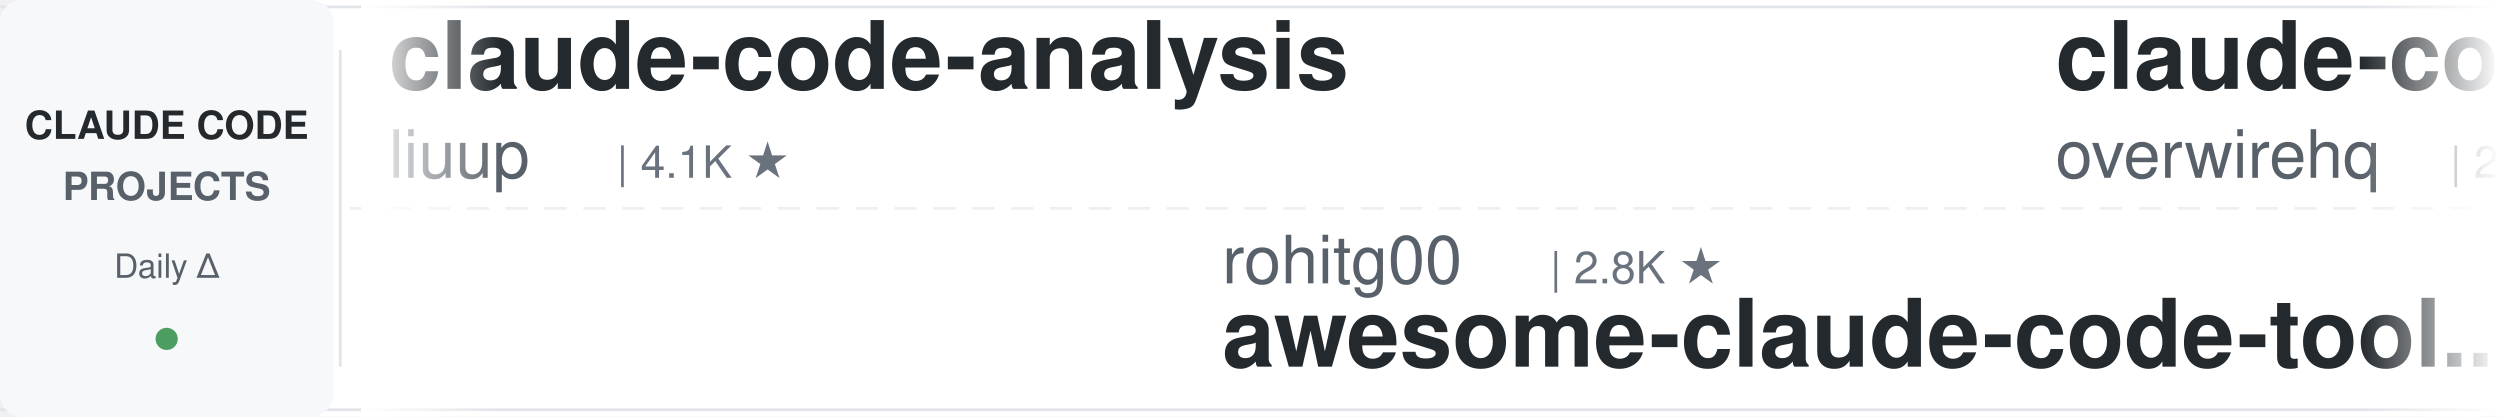
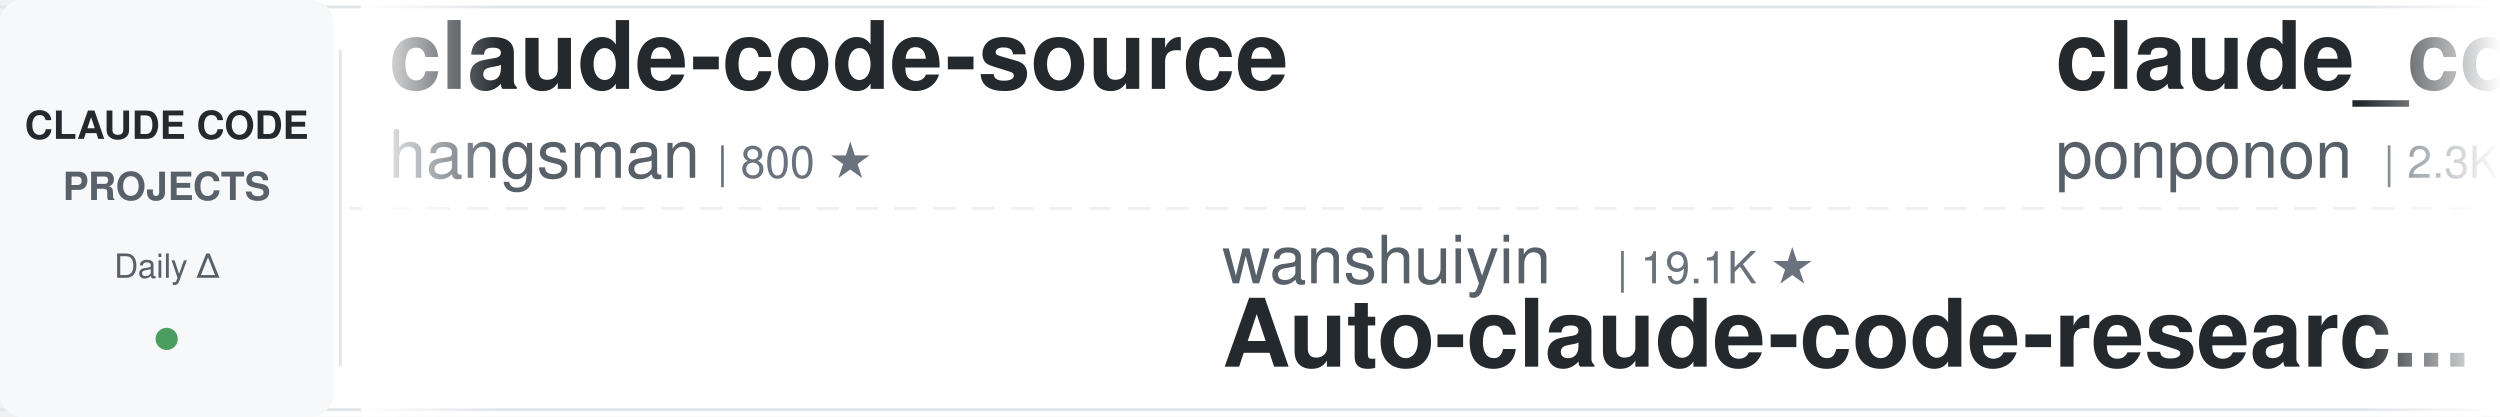
<svg xmlns="http://www.w3.org/2000/svg" width="900" height="150">
  <defs>
    <linearGradient id="leftFade" x1="0%" y1="0%" x2="100%" y2="0%">
      <stop offset="0%" style="stop-color:#ffffff;stop-opacity:1" />
      <stop offset="100%" style="stop-color:#ffffff;stop-opacity:0" />
    </linearGradient>
    <linearGradient id="rightFade" x1="0%" y1="0%" x2="100%" y2="0%">
      <stop offset="0%" style="stop-color:#ffffff;stop-opacity:0" />
      <stop offset="100%" style="stop-color:#ffffff;stop-opacity:1" />
    </linearGradient>
  </defs>
  <rect width="900" height="150" fill="#ffffff" rx="8" />
  <rect x="0" y="2" width="900" height="1" fill="#e1e4e8" />
  <rect x="0" y="147" width="900" height="1" fill="#e1e4e8" />
  <line x1="0" y1="75" x2="900" y2="75" stroke="#e1e4e8" stroke-width="1" stroke-dasharray="8 6" opacity="0.6" />
  <rect x="0" y="0" width="120" height="150" fill="#f6f8fa" rx="8" />
  <text x="60" y="50" font-family="-apple-system, BlinkMacSystemFont, 'Segoe UI', Helvetica, Arial, sans-serif" font-size="14" font-weight="600" fill="#24292e" text-anchor="middle">CLAUDE CODE</text>
  <text x="60" y="72" font-family="-apple-system, BlinkMacSystemFont, 'Segoe UI', Helvetica, Arial, sans-serif" font-size="14" font-weight="600" fill="#586069" text-anchor="middle">PROJECTS</text>
  <text x="60" y="100" font-family="-apple-system, BlinkMacSystemFont, 'Segoe UI', Helvetica, Arial, sans-serif" font-size="12" font-weight="500" fill="#586069" text-anchor="middle">Daily Δ</text>
  <circle cx="60" cy="122" r="4" fill="#22863a" opacity="0.8" />
  <rect x="122" y="18" width="1" height="114" fill="#e1e4e8" />
  <clipPath id="tickerClip">
    <rect x="130" y="0" width="770" height="150" />
  </clipPath>
  <g clip-path="url(#tickerClip)">
    <g id="tickerItems">
      <animateTransform attributeName="transform" attributeType="XML" type="translate" from="0 0" to="-3000 0" dur="54s" repeatCount="indefinite" />
      <g transform="translate(0, 0)">
-         <text x="140" y="32" font-family="-apple-system, BlinkMacSystemFont, 'Segoe UI', Helvetica, Arial, sans-serif" font-size="34" font-weight="600" fill="#24292e">claude-code-analysis</text>
-         <text x="140" y="64" font-family="-apple-system, BlinkMacSystemFont, 'Segoe UI', Helvetica, Arial, sans-serif" font-size="24" font-weight="400" fill="#586069">liuup</text>
-         <text x="222" y="64" font-family="-apple-system, BlinkMacSystemFont, 'Segoe UI', Helvetica, Arial, sans-serif" font-size="16" font-weight="500" fill="#6a737d">| 4.1K ★</text>
+         <text x="140" y="32" font-family="-apple-system, BlinkMacSystemFont, 'Segoe UI', Helvetica, Arial, sans-serif" font-size="34" font-weight="600" fill="#24292e">claude-code-source</text>
+         <text x="140" y="64" font-family="-apple-system, BlinkMacSystemFont, 'Segoe UI', Helvetica, Arial, sans-serif" font-size="24" font-weight="400" fill="#586069">hangsman</text>
+         <text x="258" y="64" font-family="-apple-system, BlinkMacSystemFont, 'Segoe UI', Helvetica, Arial, sans-serif" font-size="16" font-weight="500" fill="#6a737d">| 800 ★</text>
      </g>
      <g transform="translate(300, 0)">
-         <text x="140" y="102" font-family="-apple-system, BlinkMacSystemFont, 'Segoe UI', Helvetica, Arial, sans-serif" font-size="24" font-weight="400" fill="#586069">rohitg00</text>
-         <text x="258" y="102" font-family="-apple-system, BlinkMacSystemFont, 'Segoe UI', Helvetica, Arial, sans-serif" font-size="16" font-weight="500" fill="#6a737d">| 2.8K ★</text>
-         <text x="140" y="132" font-family="-apple-system, BlinkMacSystemFont, 'Segoe UI', Helvetica, Arial, sans-serif" font-size="34" font-weight="600" fill="#24292e">awesome-claude-code-tool...</text>
+         <text x="140" y="102" font-family="-apple-system, BlinkMacSystemFont, 'Segoe UI', Helvetica, Arial, sans-serif" font-size="24" font-weight="400" fill="#586069">wanshuiyin</text>
+         <text x="282" y="102" font-family="-apple-system, BlinkMacSystemFont, 'Segoe UI', Helvetica, Arial, sans-serif" font-size="16" font-weight="500" fill="#6a737d">| 19.1K ★</text>
+         <text x="140" y="132" font-family="-apple-system, BlinkMacSystemFont, 'Segoe UI', Helvetica, Arial, sans-serif" font-size="34" font-weight="600" fill="#24292e">Auto-claude-code-researc...</text>
      </g>
      <g transform="translate(600, 0)">
-         <text x="140" y="32" font-family="-apple-system, BlinkMacSystemFont, 'Segoe UI', Helvetica, Arial, sans-serif" font-size="34" font-weight="600" fill="#24292e">claude-code-telegram</text>
-         <text x="140" y="64" font-family="-apple-system, BlinkMacSystemFont, 'Segoe UI', Helvetica, Arial, sans-serif" font-size="24" font-weight="400" fill="#586069">overwirehq</text>
-         <text x="282" y="64" font-family="-apple-system, BlinkMacSystemFont, 'Segoe UI', Helvetica, Arial, sans-serif" font-size="16" font-weight="500" fill="#6a737d">| 2.8K ★</text>
+         <text x="140" y="32" font-family="-apple-system, BlinkMacSystemFont, 'Segoe UI', Helvetica, Arial, sans-serif" font-size="34" font-weight="600" fill="#24292e">claude_code_src</text>
+         <text x="140" y="64" font-family="-apple-system, BlinkMacSystemFont, 'Segoe UI', Helvetica, Arial, sans-serif" font-size="24" font-weight="400" fill="#586069">ponponon</text>
+         <text x="258" y="64" font-family="-apple-system, BlinkMacSystemFont, 'Segoe UI', Helvetica, Arial, sans-serif" font-size="16" font-weight="500" fill="#6a737d">| 2.3K ★</text>
      </g>
      <g transform="translate(900, 0)">
-         <text x="140" y="102" font-family="-apple-system, BlinkMacSystemFont, 'Segoe UI', Helvetica, Arial, sans-serif" font-size="24" font-weight="400" fill="#586069">Yuyz0112</text>
-         <text x="258" y="102" font-family="-apple-system, BlinkMacSystemFont, 'Segoe UI', Helvetica, Arial, sans-serif" font-size="16" font-weight="500" fill="#6a737d">| 2.4K ★</text>
-         <text x="140" y="132" font-family="-apple-system, BlinkMacSystemFont, 'Segoe UI', Helvetica, Arial, sans-serif" font-size="34" font-weight="600" fill="#24292e">claude-code-reverse</text>
+         <text x="140" y="102" font-family="-apple-system, BlinkMacSystemFont, 'Segoe UI', Helvetica, Arial, sans-serif" font-size="24" font-weight="400" fill="#586069">jhlee0409</text>
+         <text x="270" y="102" font-family="-apple-system, BlinkMacSystemFont, 'Segoe UI', Helvetica, Arial, sans-serif" font-size="16" font-weight="500" fill="#6a737d">| 2.3K ★</text>
+         <text x="140" y="132" font-family="-apple-system, BlinkMacSystemFont, 'Segoe UI', Helvetica, Arial, sans-serif" font-size="34" font-weight="600" fill="#24292e">claude-code-history-view...</text>
      </g>
      <g transform="translate(1200, 0)">
-         <text x="140" y="32" font-family="-apple-system, BlinkMacSystemFont, 'Segoe UI', Helvetica, Arial, sans-serif" font-size="34" font-weight="600" fill="#24292e">learn-claude-code</text>
-         <text x="140" y="64" font-family="-apple-system, BlinkMacSystemFont, 'Segoe UI', Helvetica, Arial, sans-serif" font-size="24" font-weight="400" fill="#586069">shareAI-lab</text>
-         <text x="294" y="64" font-family="-apple-system, BlinkMacSystemFont, 'Segoe UI', Helvetica, Arial, sans-serif" font-size="16" font-weight="500" fill="#6a737d">| 80.3K ★</text>
+         <text x="140" y="32" font-family="-apple-system, BlinkMacSystemFont, 'Segoe UI', Helvetica, Arial, sans-serif" font-size="34" font-weight="600" fill="#24292e">claude-code-guide</text>
+         <text x="140" y="64" font-family="-apple-system, BlinkMacSystemFont, 'Segoe UI', Helvetica, Arial, sans-serif" font-size="24" font-weight="400" fill="#586069">Cranot</text>
+         <text x="234" y="64" font-family="-apple-system, BlinkMacSystemFont, 'Segoe UI', Helvetica, Arial, sans-serif" font-size="16" font-weight="500" fill="#6a737d">| 2.9K ★</text>
      </g>
      <g transform="translate(1500, 0)">
-         <text x="140" y="102" font-family="-apple-system, BlinkMacSystemFont, 'Segoe UI', Helvetica, Arial, sans-serif" font-size="24" font-weight="400" fill="#586069">oboard</text>
-         <text x="234" y="102" font-family="-apple-system, BlinkMacSystemFont, 'Segoe UI', Helvetica, Arial, sans-serif" font-size="16" font-weight="500" fill="#6a737d">| 3.3K ★</text>
-         <text x="140" y="132" font-family="-apple-system, BlinkMacSystemFont, 'Segoe UI', Helvetica, Arial, sans-serif" font-size="34" font-weight="600" fill="#24292e">claude-code-rev</text>
+         <text x="140" y="102" font-family="-apple-system, BlinkMacSystemFont, 'Segoe UI', Helvetica, Arial, sans-serif" font-size="24" font-weight="400" fill="#586069">repowise-dev</text>
+         <text x="306" y="102" font-family="-apple-system, BlinkMacSystemFont, 'Segoe UI', Helvetica, Arial, sans-serif" font-size="16" font-weight="500" fill="#6a737d">| 1.2K ★</text>
+         <text x="140" y="132" font-family="-apple-system, BlinkMacSystemFont, 'Segoe UI', Helvetica, Arial, sans-serif" font-size="34" font-weight="600" fill="#24292e">claude-code-prompts</text>
      </g>
      <g transform="translate(1800, 0)">
-         <text x="140" y="32" font-family="-apple-system, BlinkMacSystemFont, 'Segoe UI', Helvetica, Arial, sans-serif" font-size="34" font-weight="600" fill="#24292e">everything-claude-code-z...</text>
-         <text x="140" y="64" font-family="-apple-system, BlinkMacSystemFont, 'Segoe UI', Helvetica, Arial, sans-serif" font-size="24" font-weight="400" fill="#586069">xu-xiang</text>
-         <text x="258" y="64" font-family="-apple-system, BlinkMacSystemFont, 'Segoe UI', Helvetica, Arial, sans-serif" font-size="16" font-weight="500" fill="#6a737d">| 2.0K ★</text>
+         <text x="140" y="32" font-family="-apple-system, BlinkMacSystemFont, 'Segoe UI', Helvetica, Arial, sans-serif" font-size="34" font-weight="600" fill="#24292e">claude-code-hub</text>
+         <text x="140" y="64" font-family="-apple-system, BlinkMacSystemFont, 'Segoe UI', Helvetica, Arial, sans-serif" font-size="24" font-weight="400" fill="#586069">ding113</text>
+         <text x="246" y="64" font-family="-apple-system, BlinkMacSystemFont, 'Segoe UI', Helvetica, Arial, sans-serif" font-size="16" font-weight="500" fill="#6a737d">| 3.4K ★</text>
      </g>
      <g transform="translate(2100, 0)">
-         <text x="140" y="102" font-family="-apple-system, BlinkMacSystemFont, 'Segoe UI', Helvetica, Arial, sans-serif" font-size="24" font-weight="400" fill="#586069">pedrohcgs</text>
-         <text x="270" y="102" font-family="-apple-system, BlinkMacSystemFont, 'Segoe UI', Helvetica, Arial, sans-serif" font-size="16" font-weight="500" fill="#6a737d">| 1.7K ★</text>
-         <text x="140" y="132" font-family="-apple-system, BlinkMacSystemFont, 'Segoe UI', Helvetica, Arial, sans-serif" font-size="34" font-weight="600" fill="#24292e">claude-code-my-workflow</text>
+         <text x="140" y="102" font-family="-apple-system, BlinkMacSystemFont, 'Segoe UI', Helvetica, Arial, sans-serif" font-size="24" font-weight="400" fill="#586069">darcyegb</text>
+         <text x="258" y="102" font-family="-apple-system, BlinkMacSystemFont, 'Segoe UI', Helvetica, Arial, sans-serif" font-size="16" font-weight="500" fill="#6a737d">| 781 ★</text>
+         <text x="140" y="132" font-family="-apple-system, BlinkMacSystemFont, 'Segoe UI', Helvetica, Arial, sans-serif" font-size="34" font-weight="600" fill="#24292e">ClaudeCodeAgents</text>
      </g>
      <g transform="translate(2400, 0)">
-         <text x="140" y="32" font-family="-apple-system, BlinkMacSystemFont, 'Segoe UI', Helvetica, Arial, sans-serif" font-size="34" font-weight="600" fill="#24292e">arcads-claude-code-mrpai...</text>
-         <text x="140" y="64" font-family="-apple-system, BlinkMacSystemFont, 'Segoe UI', Helvetica, Arial, sans-serif" font-size="24" font-weight="400" fill="#586069">mrpaidsocial</text>
-         <text x="306" y="64" font-family="-apple-system, BlinkMacSystemFont, 'Segoe UI', Helvetica, Arial, sans-serif" font-size="16" font-weight="500" fill="#6a737d">| 1.7K ★</text>
+         <text x="140" y="32" font-family="-apple-system, BlinkMacSystemFont, 'Segoe UI', Helvetica, Arial, sans-serif" font-size="34" font-weight="600" fill="#24292e">Dive-into-Claude-Code</text>
+         <text x="140" y="64" font-family="-apple-system, BlinkMacSystemFont, 'Segoe UI', Helvetica, Arial, sans-serif" font-size="24" font-weight="400" fill="#586069">VILA-Lab</text>
+         <text x="258" y="64" font-family="-apple-system, BlinkMacSystemFont, 'Segoe UI', Helvetica, Arial, sans-serif" font-size="16" font-weight="500" fill="#6a737d">| 2.2K ★</text>
      </g>
      <g transform="translate(2700, 0)">
-         <text x="140" y="102" font-family="-apple-system, BlinkMacSystemFont, 'Segoe UI', Helvetica, Arial, sans-serif" font-size="24" font-weight="400" fill="#586069">zebbern</text>
-         <text x="246" y="102" font-family="-apple-system, BlinkMacSystemFont, 'Segoe UI', Helvetica, Arial, sans-serif" font-size="16" font-weight="500" fill="#6a737d">| 4.7K ★</text>
-         <text x="140" y="132" font-family="-apple-system, BlinkMacSystemFont, 'Segoe UI', Helvetica, Arial, sans-serif" font-size="34" font-weight="600" fill="#24292e">claude-code-guide</text>
+         <text x="140" y="102" font-family="-apple-system, BlinkMacSystemFont, 'Segoe UI', Helvetica, Arial, sans-serif" font-size="24" font-weight="400" fill="#586069">WorldFlowAI</text>
+         <text x="294" y="102" font-family="-apple-system, BlinkMacSystemFont, 'Segoe UI', Helvetica, Arial, sans-serif" font-size="16" font-weight="500" fill="#6a737d">| 6.3K ★</text>
+         <text x="140" y="132" font-family="-apple-system, BlinkMacSystemFont, 'Segoe UI', Helvetica, Arial, sans-serif" font-size="34" font-weight="600" fill="#24292e">everything-claude-code</text>
      </g>
      <g transform="translate(3000, 0)">
-         <text x="140" y="32" font-family="-apple-system, BlinkMacSystemFont, 'Segoe UI', Helvetica, Arial, sans-serif" font-size="34" font-weight="600" fill="#24292e">claude-code-analysis</text>
-         <text x="140" y="64" font-family="-apple-system, BlinkMacSystemFont, 'Segoe UI', Helvetica, Arial, sans-serif" font-size="24" font-weight="400" fill="#586069">liuup</text>
-         <text x="222" y="64" font-family="-apple-system, BlinkMacSystemFont, 'Segoe UI', Helvetica, Arial, sans-serif" font-size="16" font-weight="500" fill="#6a737d">| 4.1K ★</text>
+         <text x="140" y="32" font-family="-apple-system, BlinkMacSystemFont, 'Segoe UI', Helvetica, Arial, sans-serif" font-size="34" font-weight="600" fill="#24292e">claude-code-source</text>
+         <text x="140" y="64" font-family="-apple-system, BlinkMacSystemFont, 'Segoe UI', Helvetica, Arial, sans-serif" font-size="24" font-weight="400" fill="#586069">hangsman</text>
+         <text x="258" y="64" font-family="-apple-system, BlinkMacSystemFont, 'Segoe UI', Helvetica, Arial, sans-serif" font-size="16" font-weight="500" fill="#6a737d">| 800 ★</text>
      </g>
      <g transform="translate(3300, 0)">
-         <text x="140" y="102" font-family="-apple-system, BlinkMacSystemFont, 'Segoe UI', Helvetica, Arial, sans-serif" font-size="24" font-weight="400" fill="#586069">rohitg00</text>
-         <text x="258" y="102" font-family="-apple-system, BlinkMacSystemFont, 'Segoe UI', Helvetica, Arial, sans-serif" font-size="16" font-weight="500" fill="#6a737d">| 2.8K ★</text>
-         <text x="140" y="132" font-family="-apple-system, BlinkMacSystemFont, 'Segoe UI', Helvetica, Arial, sans-serif" font-size="34" font-weight="600" fill="#24292e">awesome-claude-code-tool...</text>
+         <text x="140" y="102" font-family="-apple-system, BlinkMacSystemFont, 'Segoe UI', Helvetica, Arial, sans-serif" font-size="24" font-weight="400" fill="#586069">wanshuiyin</text>
+         <text x="282" y="102" font-family="-apple-system, BlinkMacSystemFont, 'Segoe UI', Helvetica, Arial, sans-serif" font-size="16" font-weight="500" fill="#6a737d">| 19.1K ★</text>
+         <text x="140" y="132" font-family="-apple-system, BlinkMacSystemFont, 'Segoe UI', Helvetica, Arial, sans-serif" font-size="34" font-weight="600" fill="#24292e">Auto-claude-code-researc...</text>
      </g>
      <g transform="translate(3600, 0)">
-         <text x="140" y="32" font-family="-apple-system, BlinkMacSystemFont, 'Segoe UI', Helvetica, Arial, sans-serif" font-size="34" font-weight="600" fill="#24292e">claude-code-telegram</text>
-         <text x="140" y="64" font-family="-apple-system, BlinkMacSystemFont, 'Segoe UI', Helvetica, Arial, sans-serif" font-size="24" font-weight="400" fill="#586069">overwirehq</text>
-         <text x="282" y="64" font-family="-apple-system, BlinkMacSystemFont, 'Segoe UI', Helvetica, Arial, sans-serif" font-size="16" font-weight="500" fill="#6a737d">| 2.8K ★</text>
+         <text x="140" y="32" font-family="-apple-system, BlinkMacSystemFont, 'Segoe UI', Helvetica, Arial, sans-serif" font-size="34" font-weight="600" fill="#24292e">claude_code_src</text>
+         <text x="140" y="64" font-family="-apple-system, BlinkMacSystemFont, 'Segoe UI', Helvetica, Arial, sans-serif" font-size="24" font-weight="400" fill="#586069">ponponon</text>
+         <text x="258" y="64" font-family="-apple-system, BlinkMacSystemFont, 'Segoe UI', Helvetica, Arial, sans-serif" font-size="16" font-weight="500" fill="#6a737d">| 2.3K ★</text>
      </g>
      <g transform="translate(3900, 0)">
-         <text x="140" y="102" font-family="-apple-system, BlinkMacSystemFont, 'Segoe UI', Helvetica, Arial, sans-serif" font-size="24" font-weight="400" fill="#586069">Yuyz0112</text>
-         <text x="258" y="102" font-family="-apple-system, BlinkMacSystemFont, 'Segoe UI', Helvetica, Arial, sans-serif" font-size="16" font-weight="500" fill="#6a737d">| 2.4K ★</text>
-         <text x="140" y="132" font-family="-apple-system, BlinkMacSystemFont, 'Segoe UI', Helvetica, Arial, sans-serif" font-size="34" font-weight="600" fill="#24292e">claude-code-reverse</text>
+         <text x="140" y="102" font-family="-apple-system, BlinkMacSystemFont, 'Segoe UI', Helvetica, Arial, sans-serif" font-size="24" font-weight="400" fill="#586069">jhlee0409</text>
+         <text x="270" y="102" font-family="-apple-system, BlinkMacSystemFont, 'Segoe UI', Helvetica, Arial, sans-serif" font-size="16" font-weight="500" fill="#6a737d">| 2.3K ★</text>
+         <text x="140" y="132" font-family="-apple-system, BlinkMacSystemFont, 'Segoe UI', Helvetica, Arial, sans-serif" font-size="34" font-weight="600" fill="#24292e">claude-code-history-view...</text>
      </g>
    </g>
  </g>
  <rect x="130" y="0" width="50" height="150" fill="url(#leftFade)" />
  <rect x="850" y="0" width="50" height="150" fill="url(#rightFade)" />
</svg>
